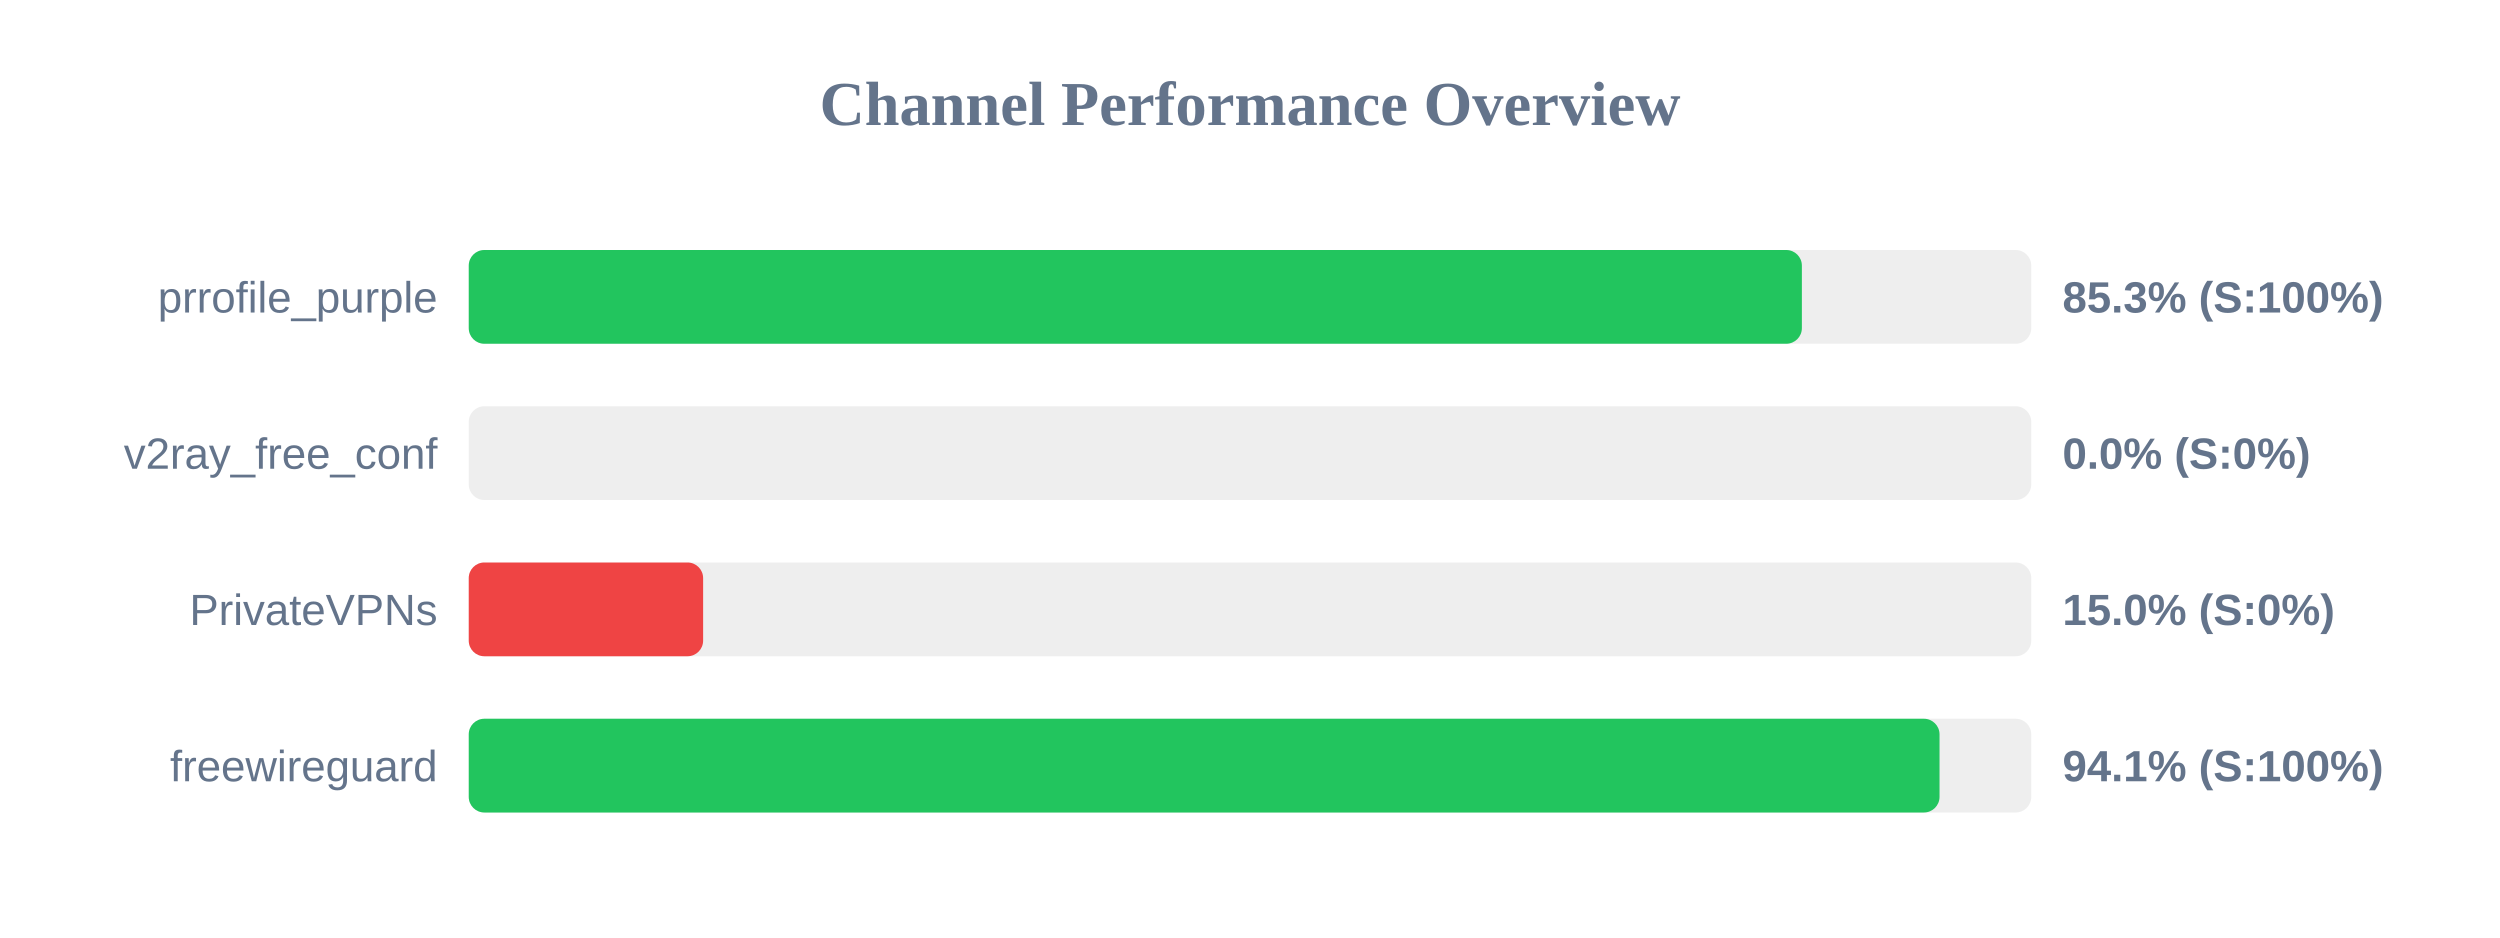
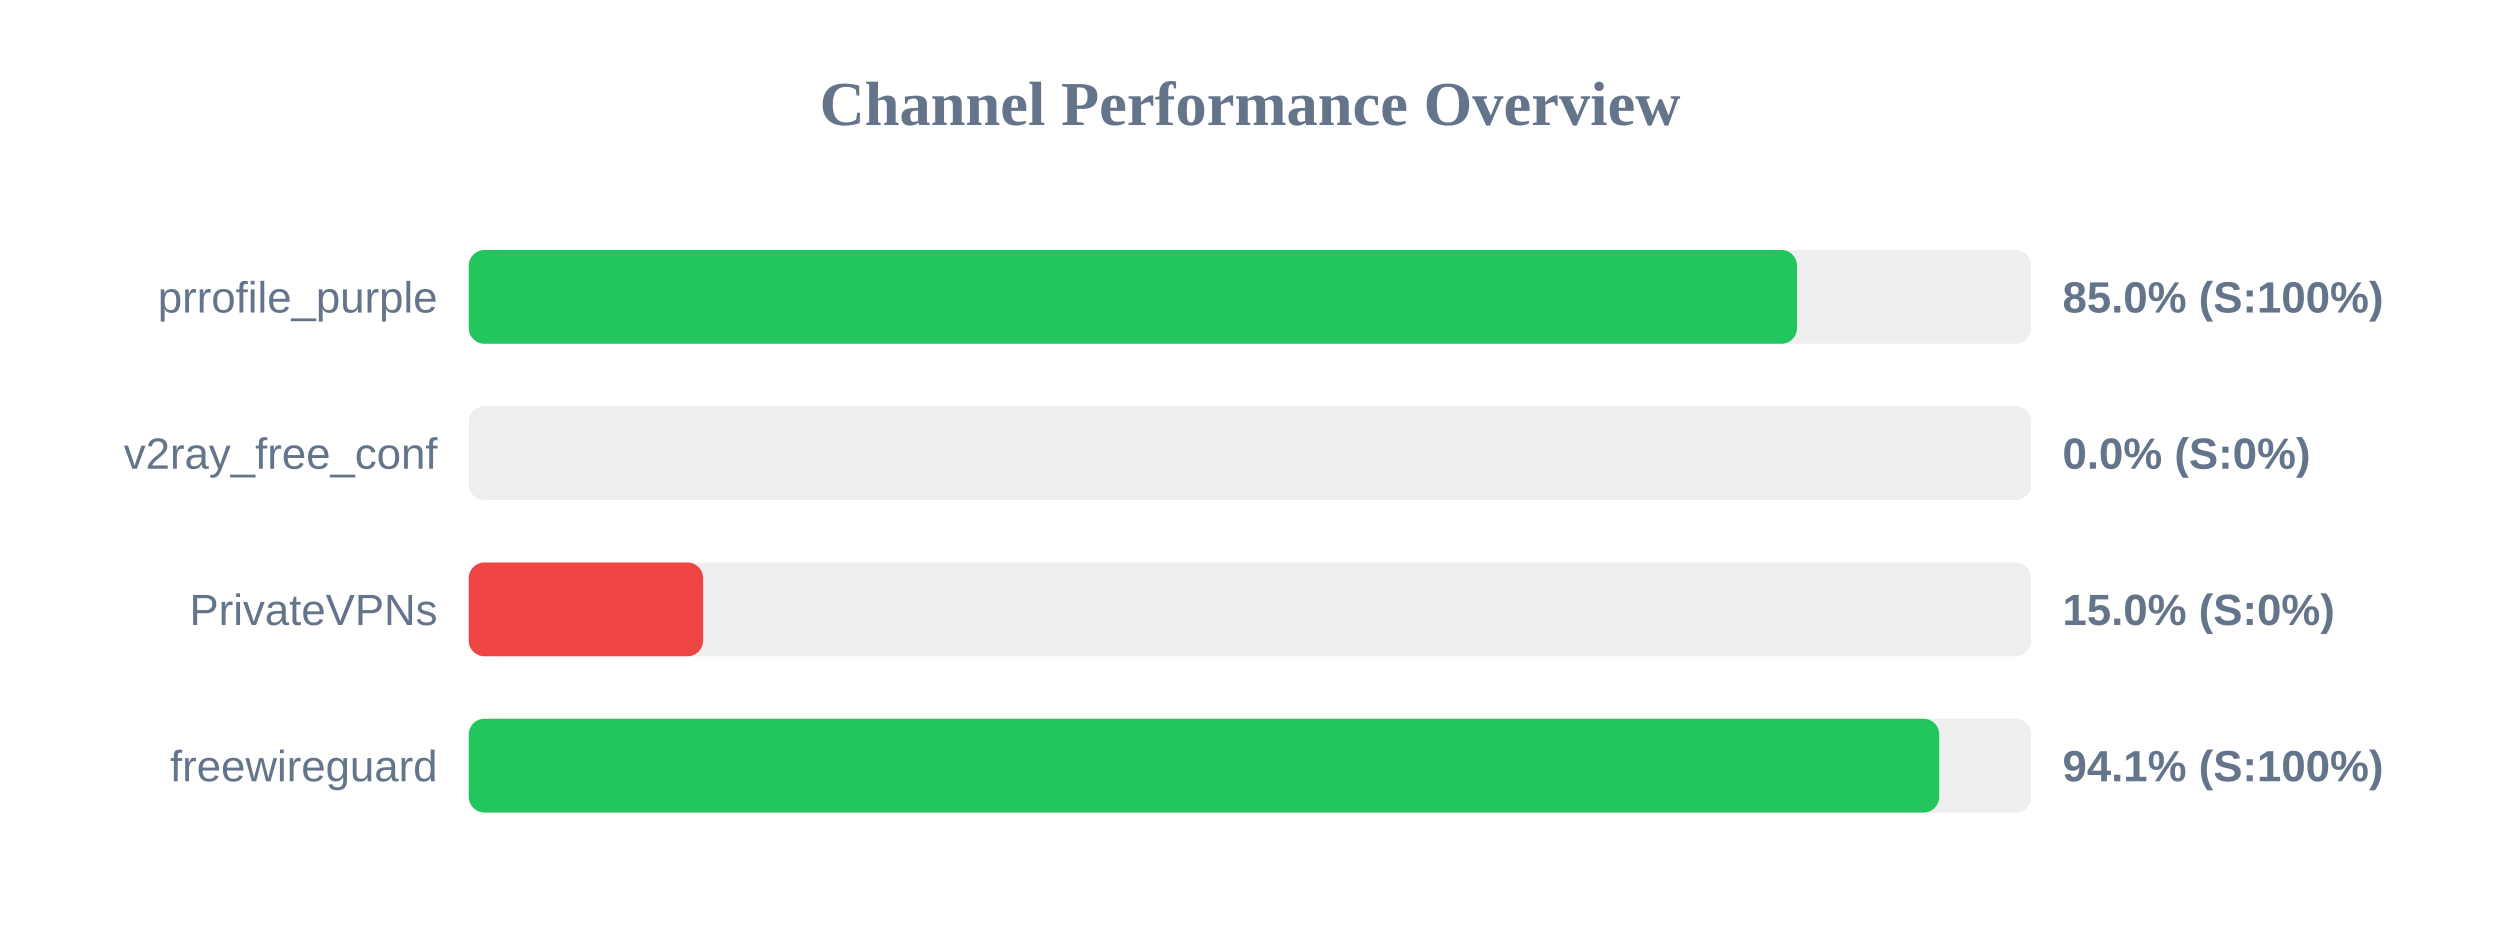
<svg xmlns="http://www.w3.org/2000/svg" width="800" height="300" version="1.1">
  <style>
        .row { font: 14px Arial; fill: #64748b; }
        .score { font: bold 14px Arial; fill: #64748b; }
    </style>
  <text x="400" y="40" text-anchor="middle" font-size="20px" font-weight="bold" fill="#64748b">Channel Performance Overview</text>
  <rect x="150" y="80" width="500" height="30" fill="#eee" rx="5" />
-   <rect x="150" y="80" width="426.6" height="30" fill="#22c55e" rx="5" />
+   <rect x="150" y="80" width="425.05" height="30" fill="#22c55e" rx="5" />
  <text x="140" y="100" text-anchor="end" class="row">prrofile_purple</text>
-   <text x="660" y="100" text-anchor="start" class="score">85.3% (S:100%)</text>
+   <text x="660" y="100" text-anchor="start" class="score">85.0% (S:100%)</text>
  <rect x="150" y="130" width="500" height="30" fill="#eee" rx="5" />
  <rect x="150" y="130" width="0.0" height="30" fill="#ef4444" rx="5" />
  <text x="140" y="150" text-anchor="end" class="row">v2ray_free_conf</text>
  <text x="660" y="150" text-anchor="start" class="score">0.0% (S:0%)</text>
  <rect x="150" y="180" width="500" height="30" fill="#eee" rx="5" />
  <rect x="150" y="180" width="75.0" height="30" fill="#ef4444" rx="5" />
  <text x="140" y="200" text-anchor="end" class="row">PrivateVPNs</text>
  <text x="660" y="200" text-anchor="start" class="score">15.0% (S:0%)</text>
  <rect x="150" y="230" width="500" height="30" fill="#eee" rx="5" />
-   <rect x="150" y="230" width="470.65" height="30" fill="#22c55e" rx="5" />
+   <rect x="150" y="230" width="470.55" height="30" fill="#22c55e" rx="5" />
  <text x="140" y="250" text-anchor="end" class="row">freewireguard</text>
  <text x="660" y="250" text-anchor="start" class="score">94.1% (S:100%)</text>
</svg>
